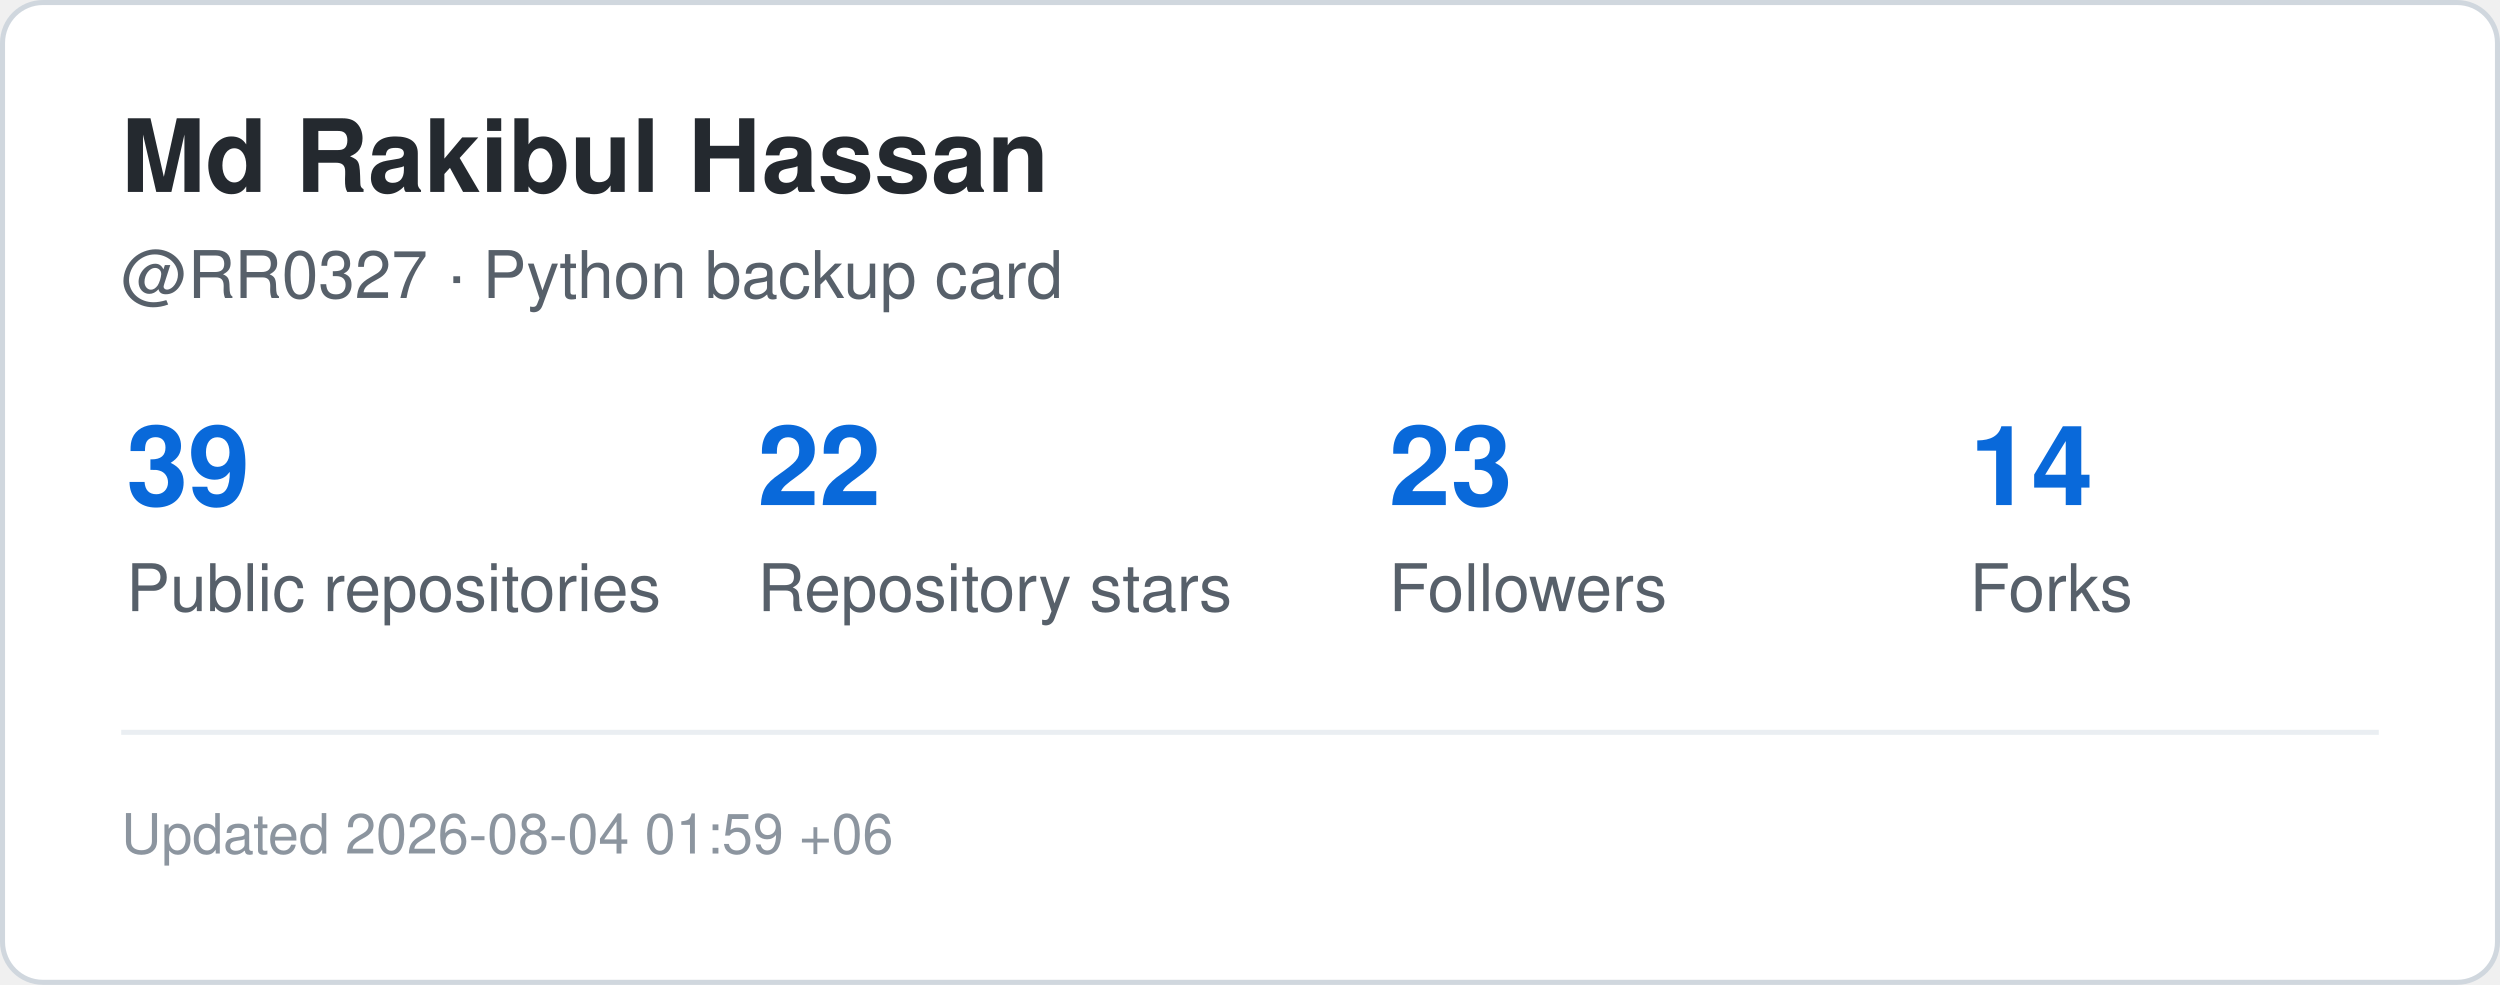
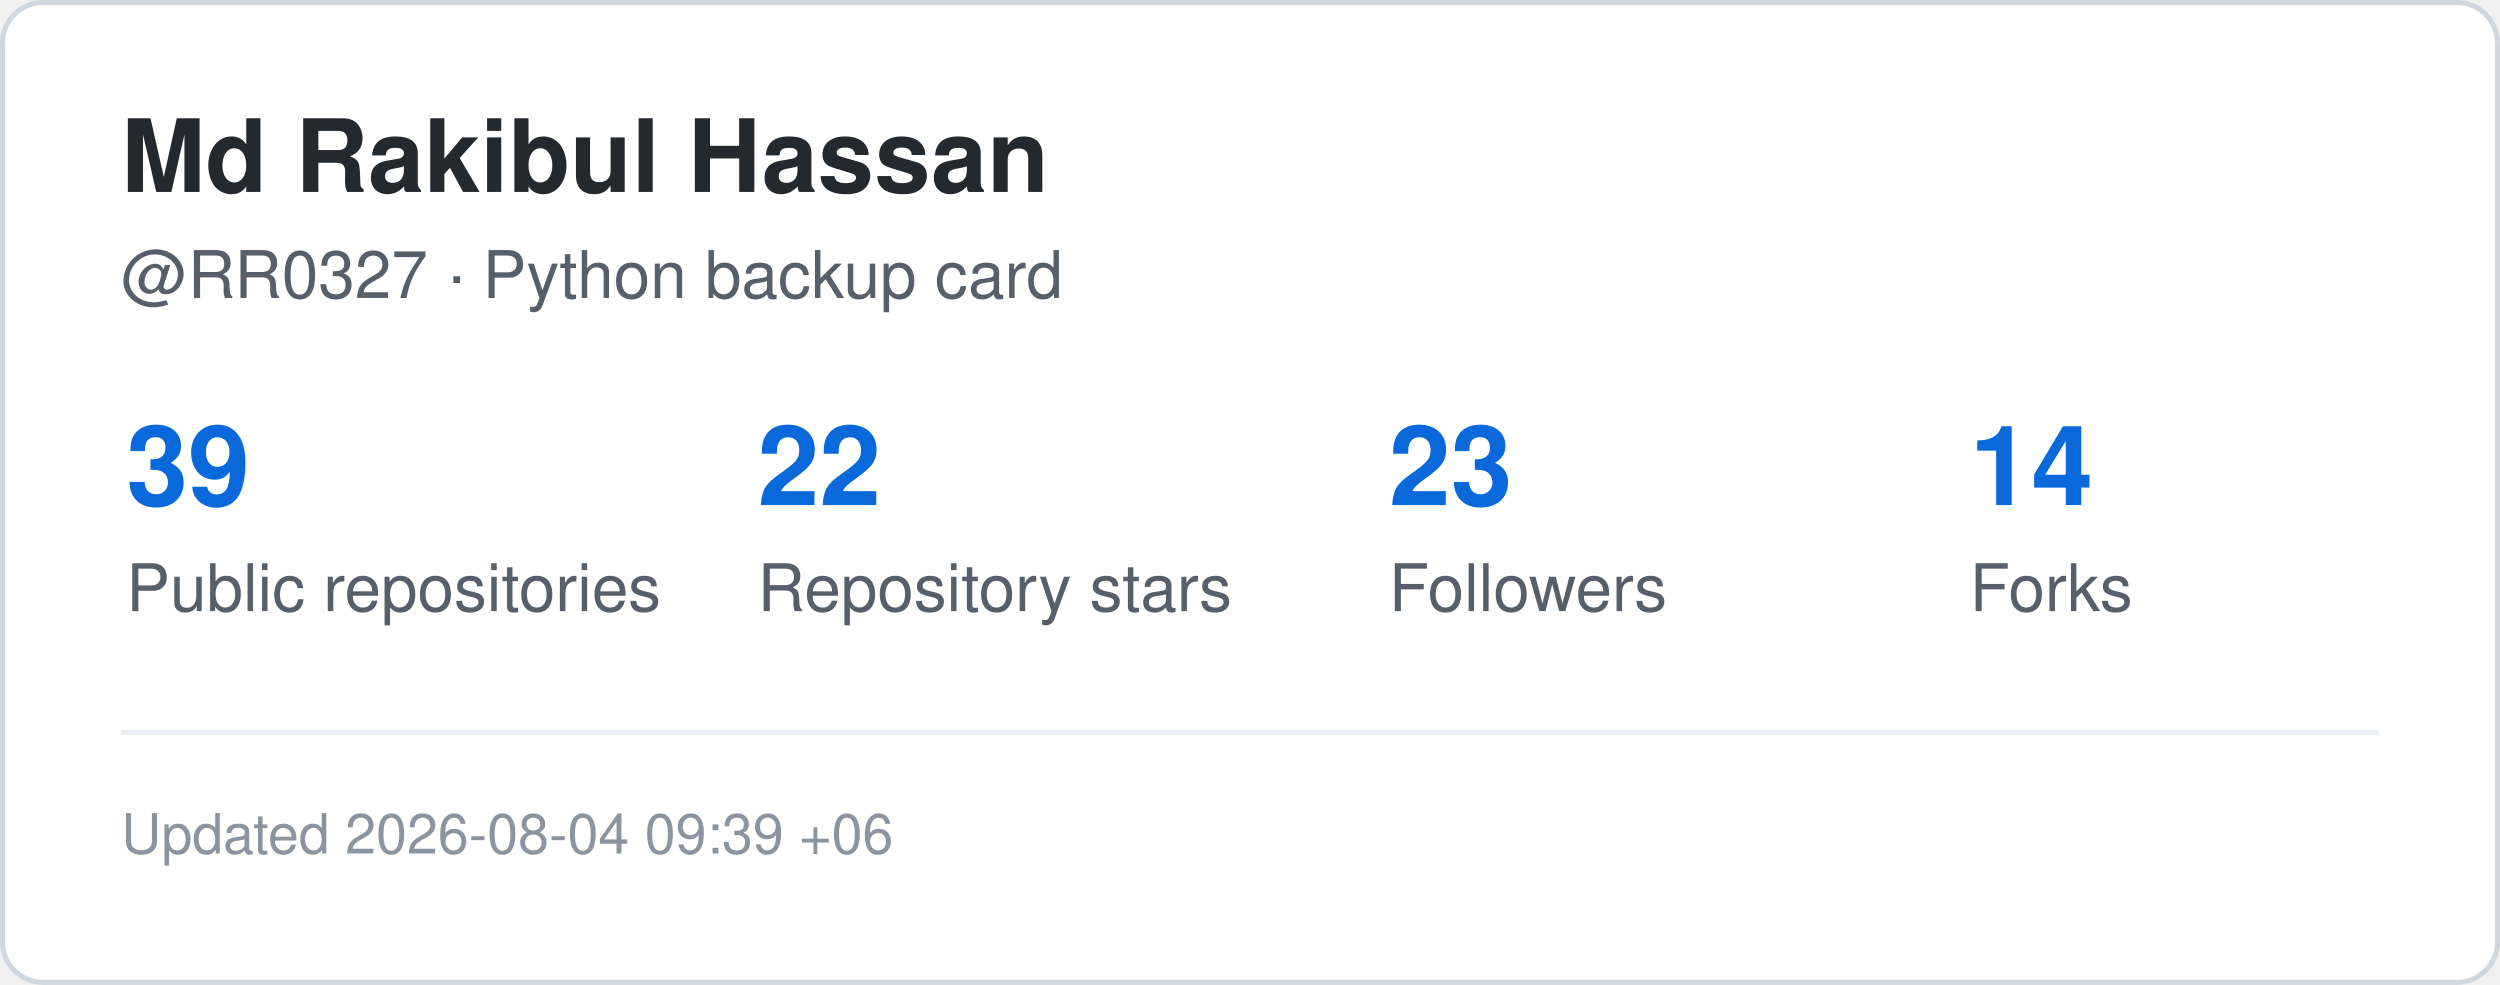
<svg xmlns="http://www.w3.org/2000/svg" width="495" height="195" viewBox="0 0 495 195" role="img" aria-label="GitHub statistics for RR0327">
  <rect x="0.5" y="0.5" width="494" height="194" rx="8" fill="#ffffff" stroke="#d0d7de" />
  <style>
    .title {
      font: 700 20px -apple-system,BlinkMacSystemFont,"Segoe UI",Helvetica,Arial,sans-serif;
      fill: #24292f;
    }
    .label {
      font: 500 13px -apple-system,BlinkMacSystemFont,"Segoe UI",Helvetica,Arial,sans-serif;
      fill: #57606a;
    }
    .value {
      font: 700 22px -apple-system,BlinkMacSystemFont,"Segoe UI",Helvetica,Arial,sans-serif;
      fill: #0969da;
    }
    .small {
      font: 400 11px -apple-system,BlinkMacSystemFont,"Segoe UI",Helvetica,Arial,sans-serif;
      fill: #8c959f;
    }
  </style>
  <text x="24" y="38" class="title">Md Rakibul Hassan</text>
  <text x="24" y="59" class="label">@RR0327 · Python backup card</text>
  <text x="25" y="100" class="value">39</text>
  <text x="25" y="121" class="label">Public repositories</text>
  <text x="150" y="100" class="value">22</text>
  <text x="150" y="121" class="label">Repository stars</text>
  <text x="275" y="100" class="value">23</text>
  <text x="275" y="121" class="label">Followers</text>
  <text x="390" y="100" class="value">14</text>
  <text x="390" y="121" class="label">Forks</text>
  <line x1="24" y1="145" x2="471" y2="145" stroke="#eaeef2" />
  <text x="24" y="169" class="small">
-     Updated 2026-08-04 01:59 +06
+     Updated 2026-08-04 09:39 +06
  </text>
</svg>
